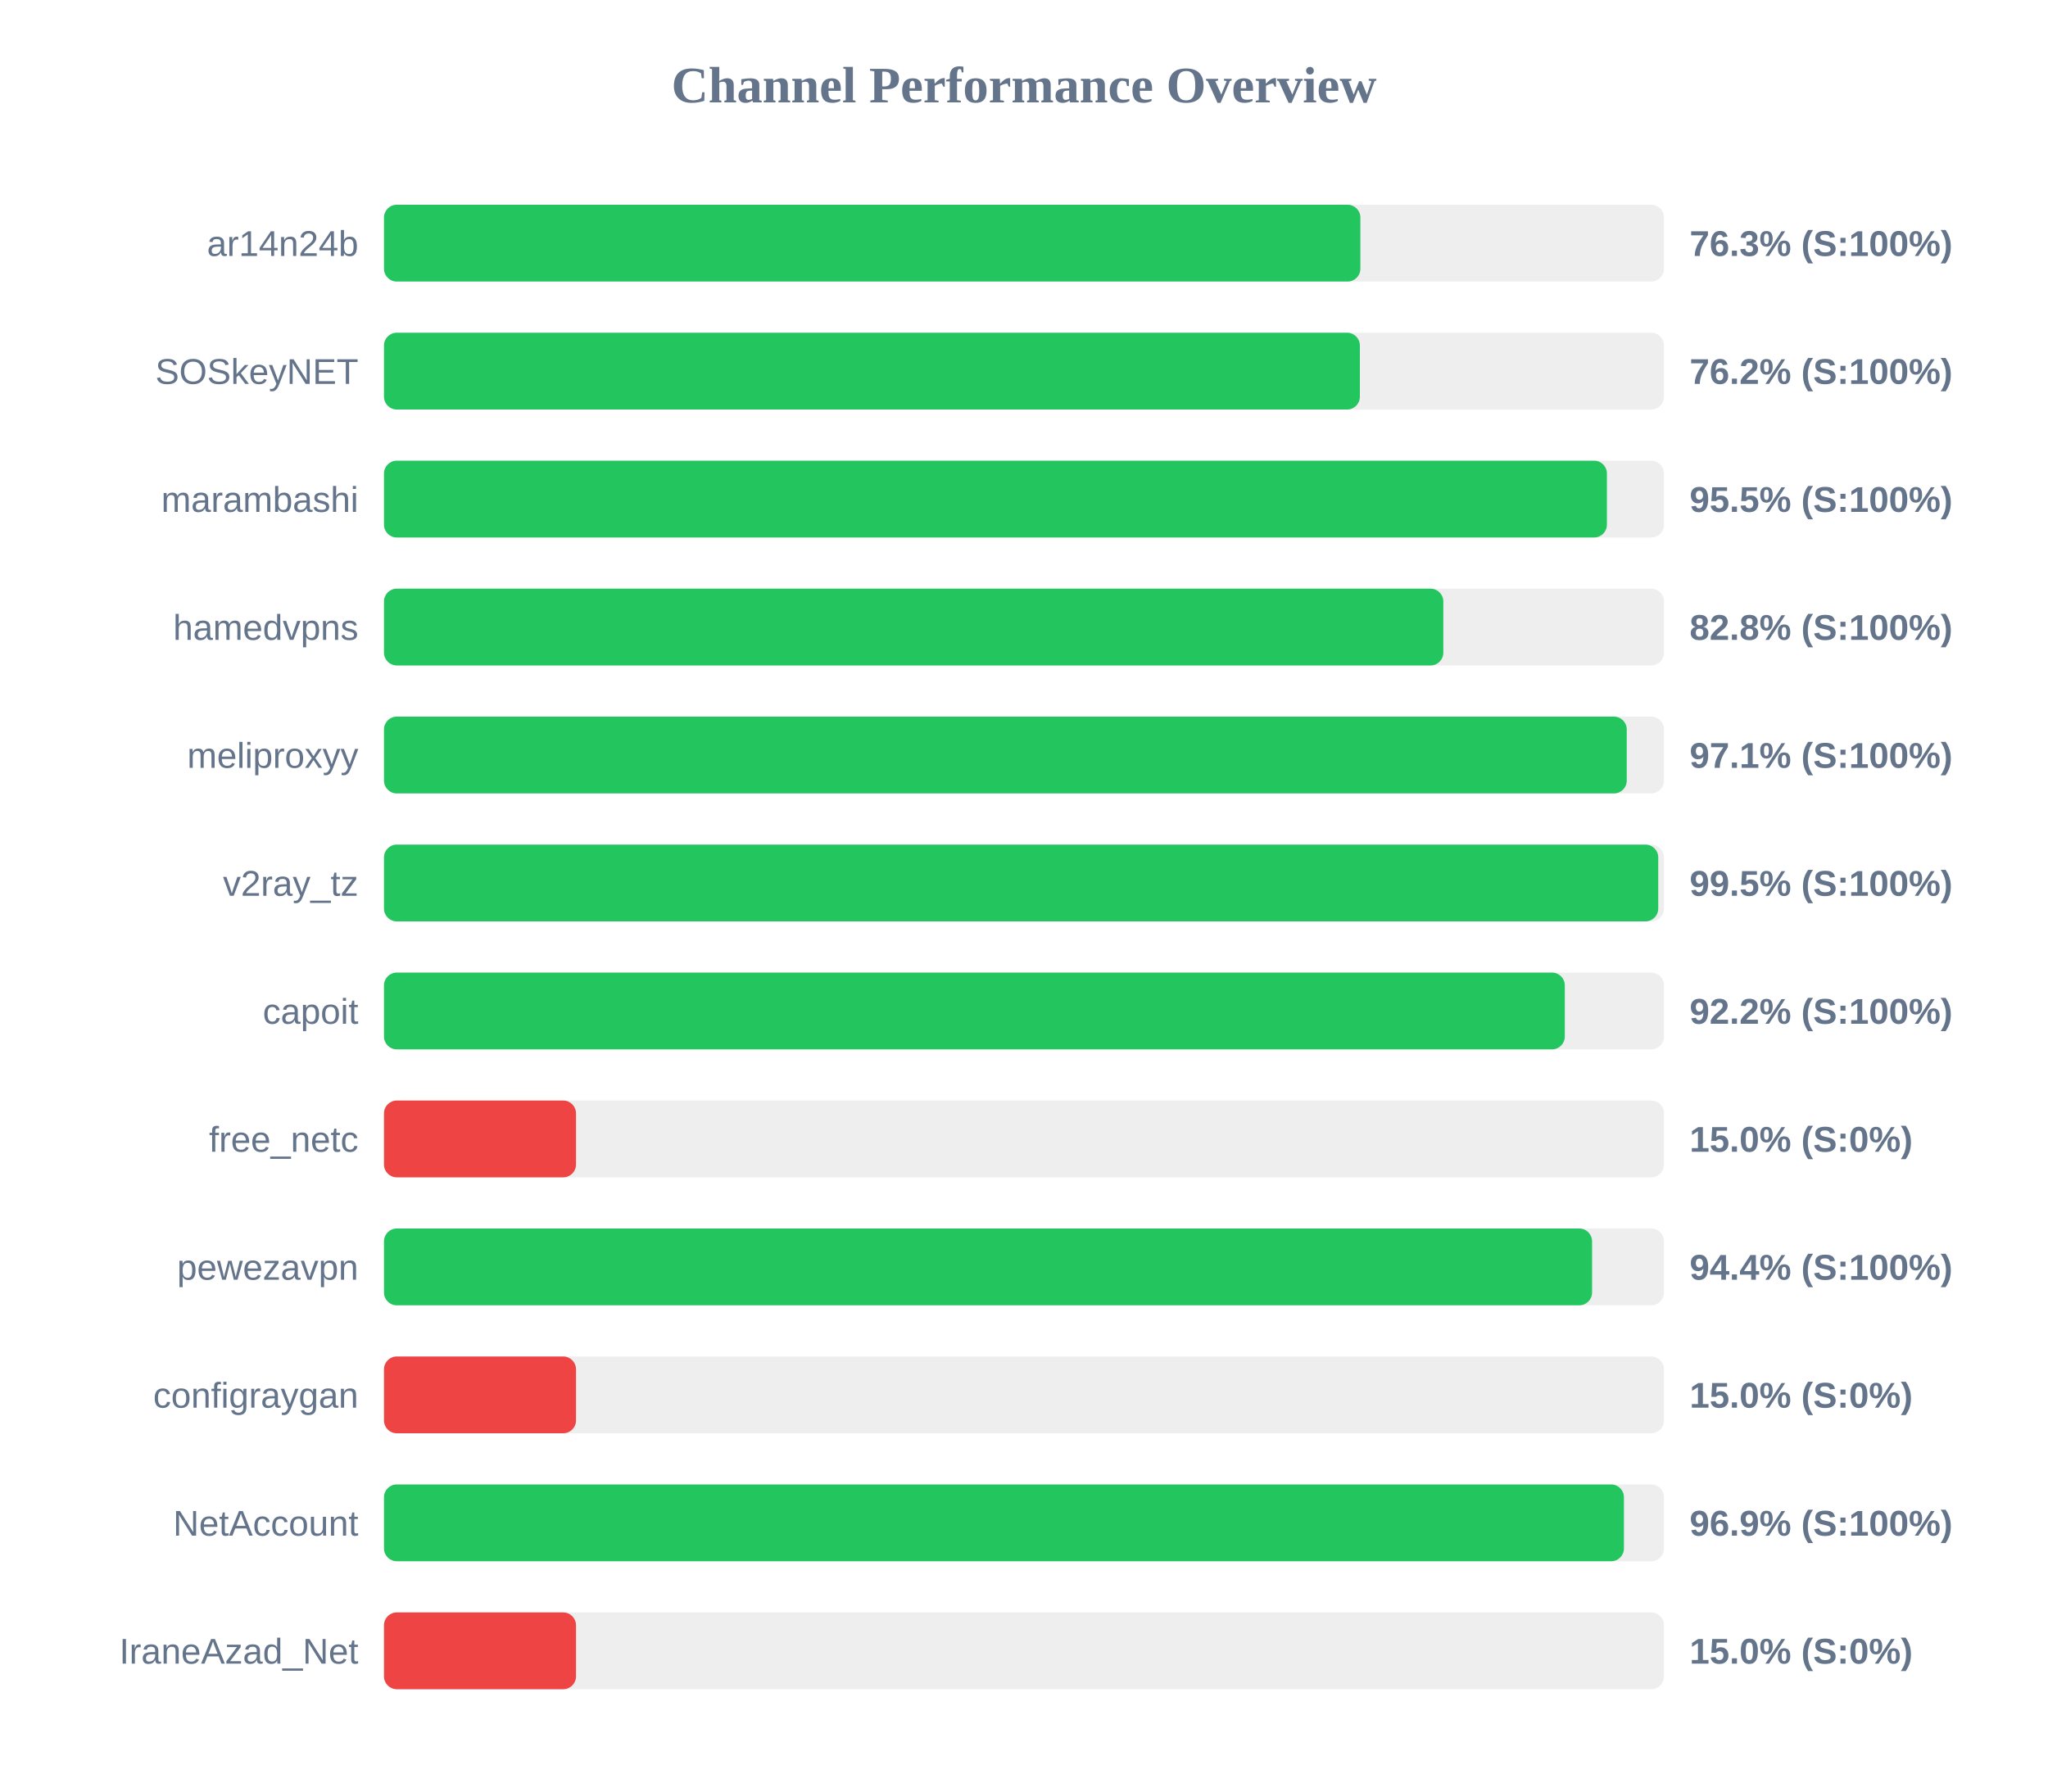
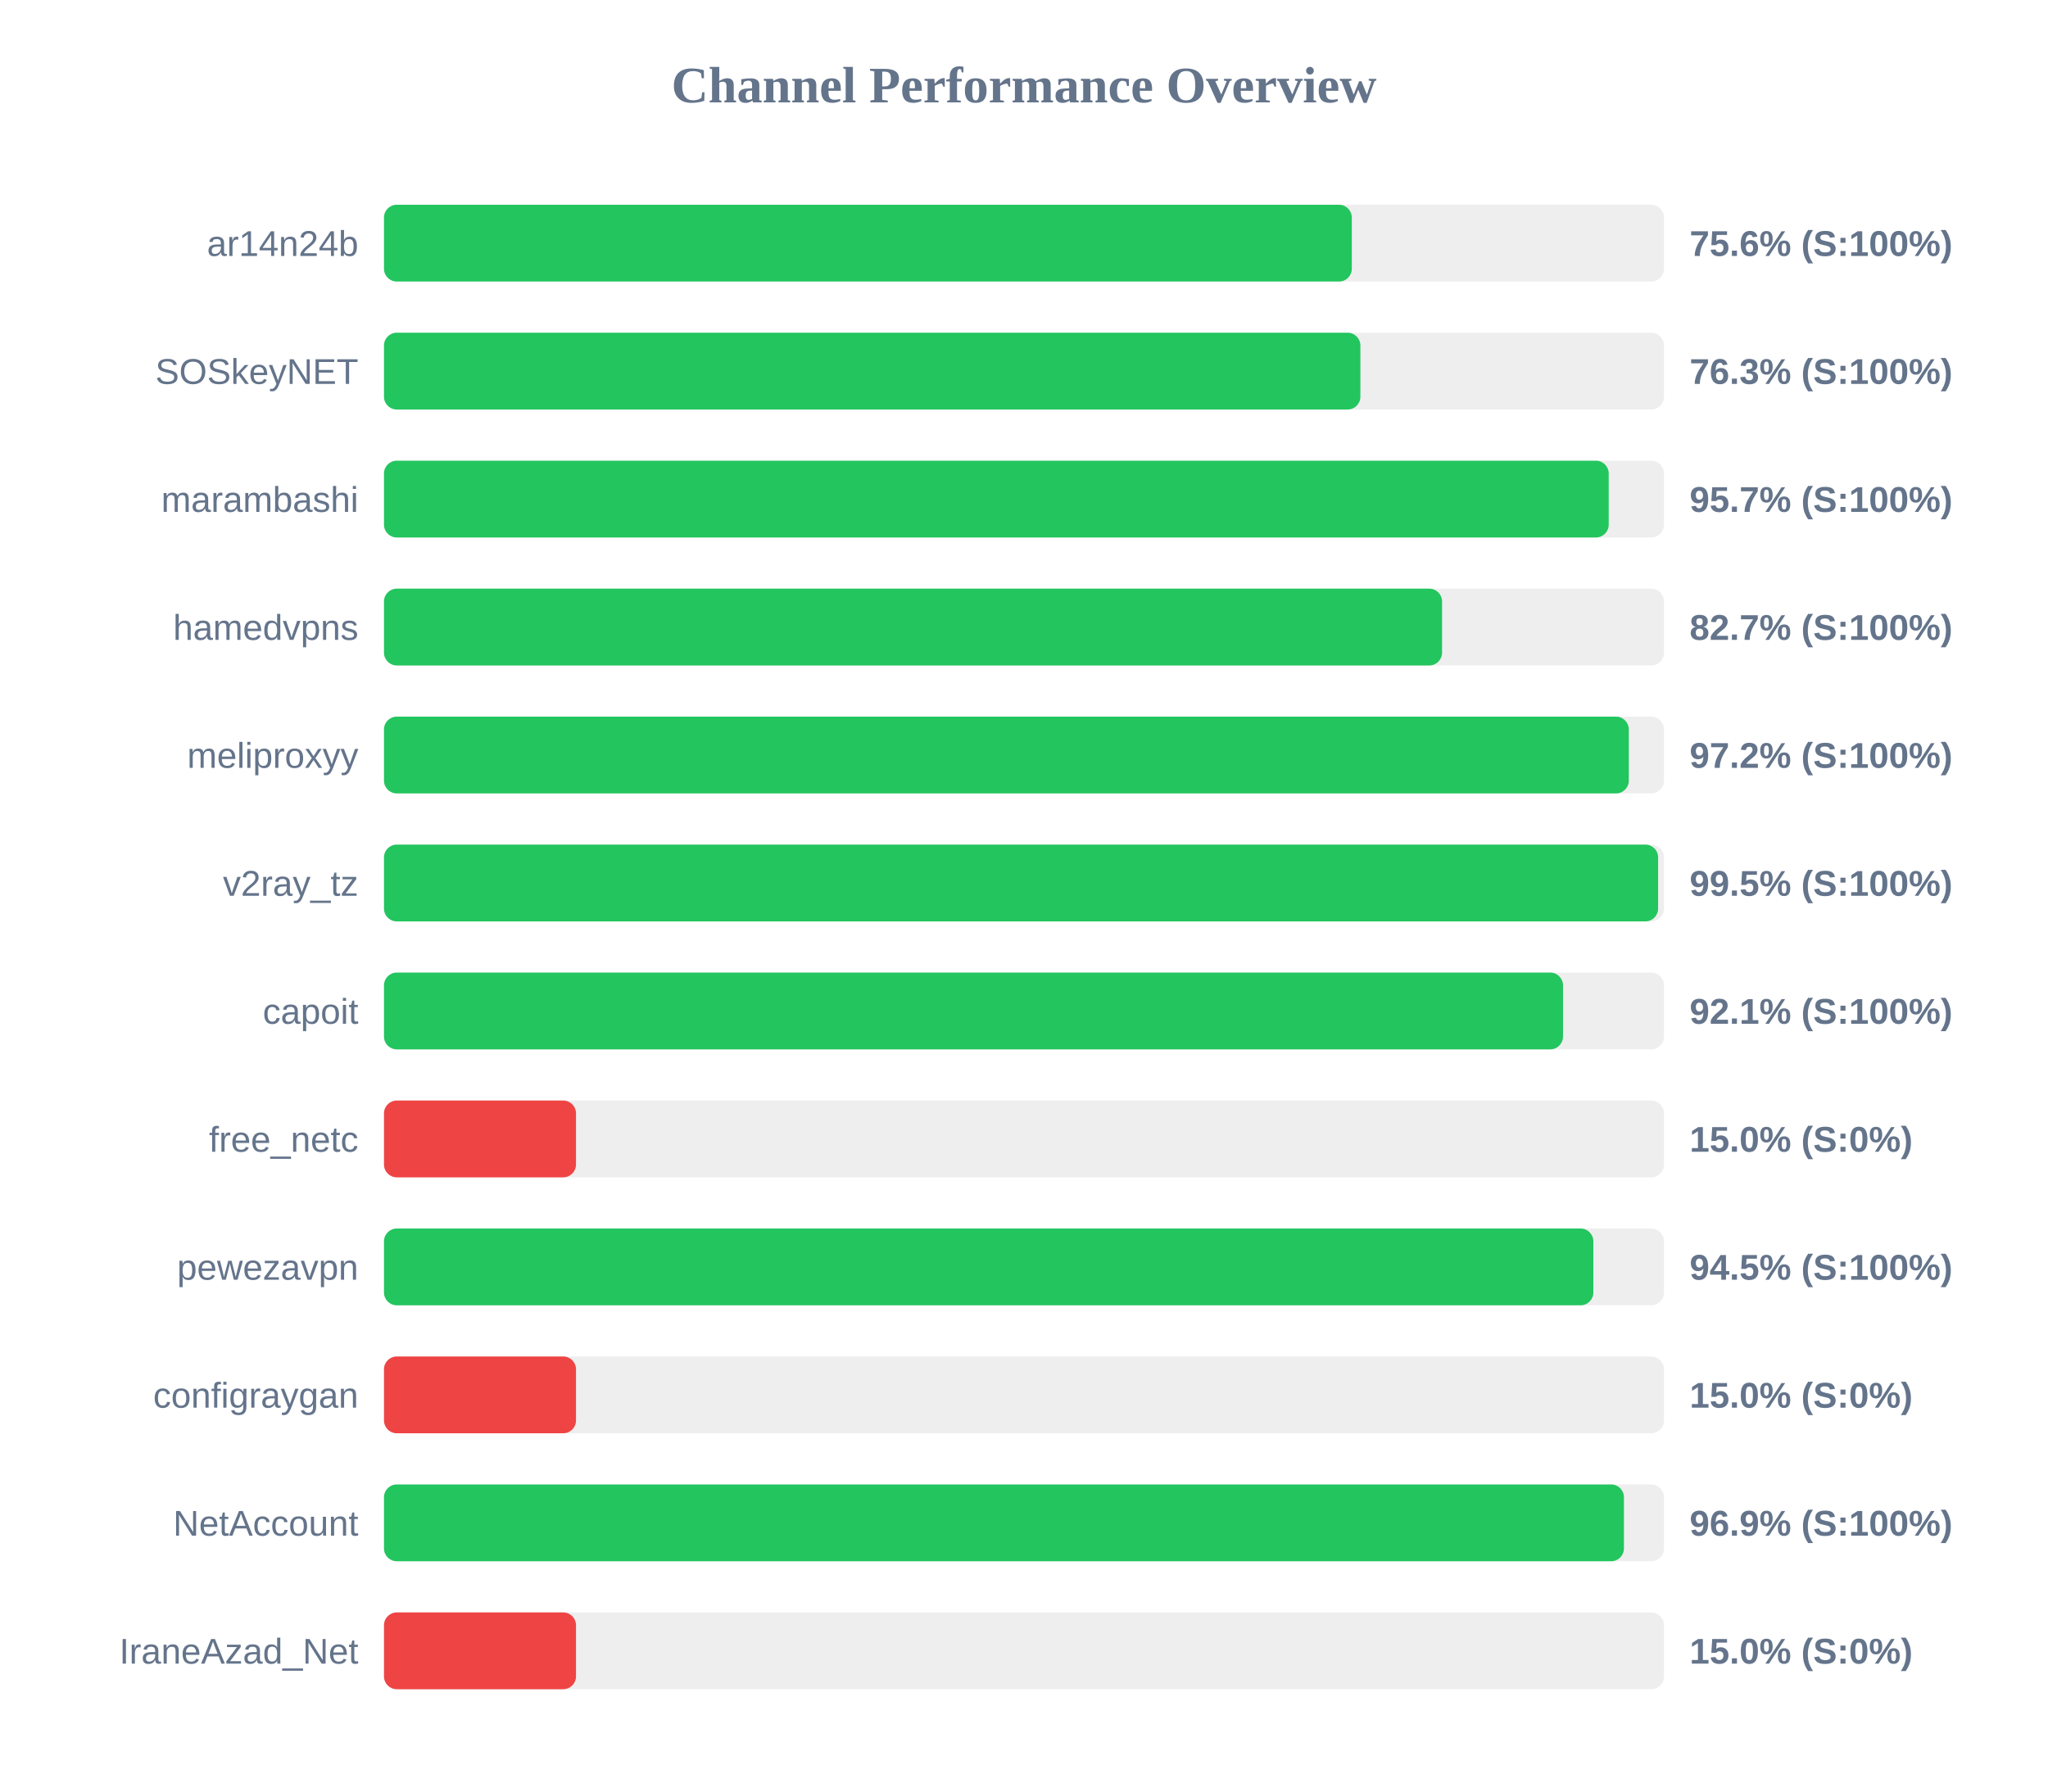
<svg xmlns="http://www.w3.org/2000/svg" width="800" height="700" version="1.1">
  <style>
        .row { font: 14px Arial; fill: #64748b; }
        .score { font: bold 14px Arial; fill: #64748b; }
    </style>
  <text x="400" y="40" text-anchor="middle" font-size="20px" font-weight="bold" fill="#64748b">Channel Performance Overview</text>
  <rect x="150" y="80" width="500" height="30" fill="#eee" rx="5" />
-   <rect x="150" y="80" width="381.4" height="30" fill="#22c55e" rx="5" />
+   <rect x="150" y="80" width="378.05" height="30" fill="#22c55e" rx="5" />
  <text x="140" y="100" text-anchor="end" class="row">ar14n24b</text>
-   <text x="660" y="100" text-anchor="start" class="score">76.3% (S:100%)</text>
+   <text x="660" y="100" text-anchor="start" class="score">75.6% (S:100%)</text>
  <rect x="150" y="130" width="500" height="30" fill="#eee" rx="5" />
-   <rect x="150" y="130" width="381.2" height="30" fill="#22c55e" rx="5" />
+   <rect x="150" y="130" width="381.4" height="30" fill="#22c55e" rx="5" />
  <text x="140" y="150" text-anchor="end" class="row">SOSkeyNET</text>
-   <text x="660" y="150" text-anchor="start" class="score">76.2% (S:100%)</text>
+   <text x="660" y="150" text-anchor="start" class="score">76.3% (S:100%)</text>
  <rect x="150" y="180" width="500" height="30" fill="#eee" rx="5" />
-   <rect x="150" y="180" width="477.7" height="30" fill="#22c55e" rx="5" />
+   <rect x="150" y="180" width="478.4" height="30" fill="#22c55e" rx="5" />
  <text x="140" y="200" text-anchor="end" class="row">marambashi</text>
-   <text x="660" y="200" text-anchor="start" class="score">95.5% (S:100%)</text>
+   <text x="660" y="200" text-anchor="start" class="score">95.7% (S:100%)</text>
  <rect x="150" y="230" width="500" height="30" fill="#eee" rx="5" />
-   <rect x="150" y="230" width="413.8" height="30" fill="#22c55e" rx="5" />
+   <rect x="150" y="230" width="413.3" height="30" fill="#22c55e" rx="5" />
  <text x="140" y="250" text-anchor="end" class="row">hamedvpns</text>
-   <text x="660" y="250" text-anchor="start" class="score">82.8% (S:100%)</text>
+   <text x="660" y="250" text-anchor="start" class="score">82.7% (S:100%)</text>
  <rect x="150" y="280" width="500" height="30" fill="#eee" rx="5" />
-   <rect x="150" y="280" width="485.45" height="30" fill="#22c55e" rx="5" />
+   <rect x="150" y="280" width="486.25" height="30" fill="#22c55e" rx="5" />
  <text x="140" y="300" text-anchor="end" class="row">meliproxyy</text>
-   <text x="660" y="300" text-anchor="start" class="score">97.1% (S:100%)</text>
+   <text x="660" y="300" text-anchor="start" class="score">97.2% (S:100%)</text>
  <rect x="150" y="330" width="500" height="30" fill="#eee" rx="5" />
-   <rect x="150" y="330" width="497.75" height="30" fill="#22c55e" rx="5" />
+   <rect x="150" y="330" width="497.7" height="30" fill="#22c55e" rx="5" />
  <text x="140" y="350" text-anchor="end" class="row">v2ray_tz</text>
  <text x="660" y="350" text-anchor="start" class="score">99.5% (S:100%)</text>
  <rect x="150" y="380" width="500" height="30" fill="#eee" rx="5" />
-   <rect x="150" y="380" width="461.25" height="30" fill="#22c55e" rx="5" />
+   <rect x="150" y="380" width="460.55" height="30" fill="#22c55e" rx="5" />
  <text x="140" y="400" text-anchor="end" class="row">capoit</text>
-   <text x="660" y="400" text-anchor="start" class="score">92.2% (S:100%)</text>
+   <text x="660" y="400" text-anchor="start" class="score">92.1% (S:100%)</text>
  <rect x="150" y="430" width="500" height="30" fill="#eee" rx="5" />
  <rect x="150" y="430" width="75.0" height="30" fill="#ef4444" rx="5" />
  <text x="140" y="450" text-anchor="end" class="row">free_netc</text>
  <text x="660" y="450" text-anchor="start" class="score">15.0% (S:0%)</text>
  <rect x="150" y="480" width="500" height="30" fill="#eee" rx="5" />
-   <rect x="150" y="480" width="471.9" height="30" fill="#22c55e" rx="5" />
+   <rect x="150" y="480" width="472.4" height="30" fill="#22c55e" rx="5" />
  <text x="140" y="500" text-anchor="end" class="row">pewezavpn</text>
-   <text x="660" y="500" text-anchor="start" class="score">94.4% (S:100%)</text>
+   <text x="660" y="500" text-anchor="start" class="score">94.5% (S:100%)</text>
  <rect x="150" y="530" width="500" height="30" fill="#eee" rx="5" />
  <rect x="150" y="530" width="75.0" height="30" fill="#ef4444" rx="5" />
  <text x="140" y="550" text-anchor="end" class="row">configraygan</text>
  <text x="660" y="550" text-anchor="start" class="score">15.0% (S:0%)</text>
  <rect x="150" y="580" width="500" height="30" fill="#eee" rx="5" />
  <rect x="150" y="580" width="484.35" height="30" fill="#22c55e" rx="5" />
  <text x="140" y="600" text-anchor="end" class="row">NetAccount</text>
  <text x="660" y="600" text-anchor="start" class="score">96.9% (S:100%)</text>
  <rect x="150" y="630" width="500" height="30" fill="#eee" rx="5" />
  <rect x="150" y="630" width="75.0" height="30" fill="#ef4444" rx="5" />
  <text x="140" y="650" text-anchor="end" class="row">IraneAzad_Net</text>
  <text x="660" y="650" text-anchor="start" class="score">15.0% (S:0%)</text>
</svg>
